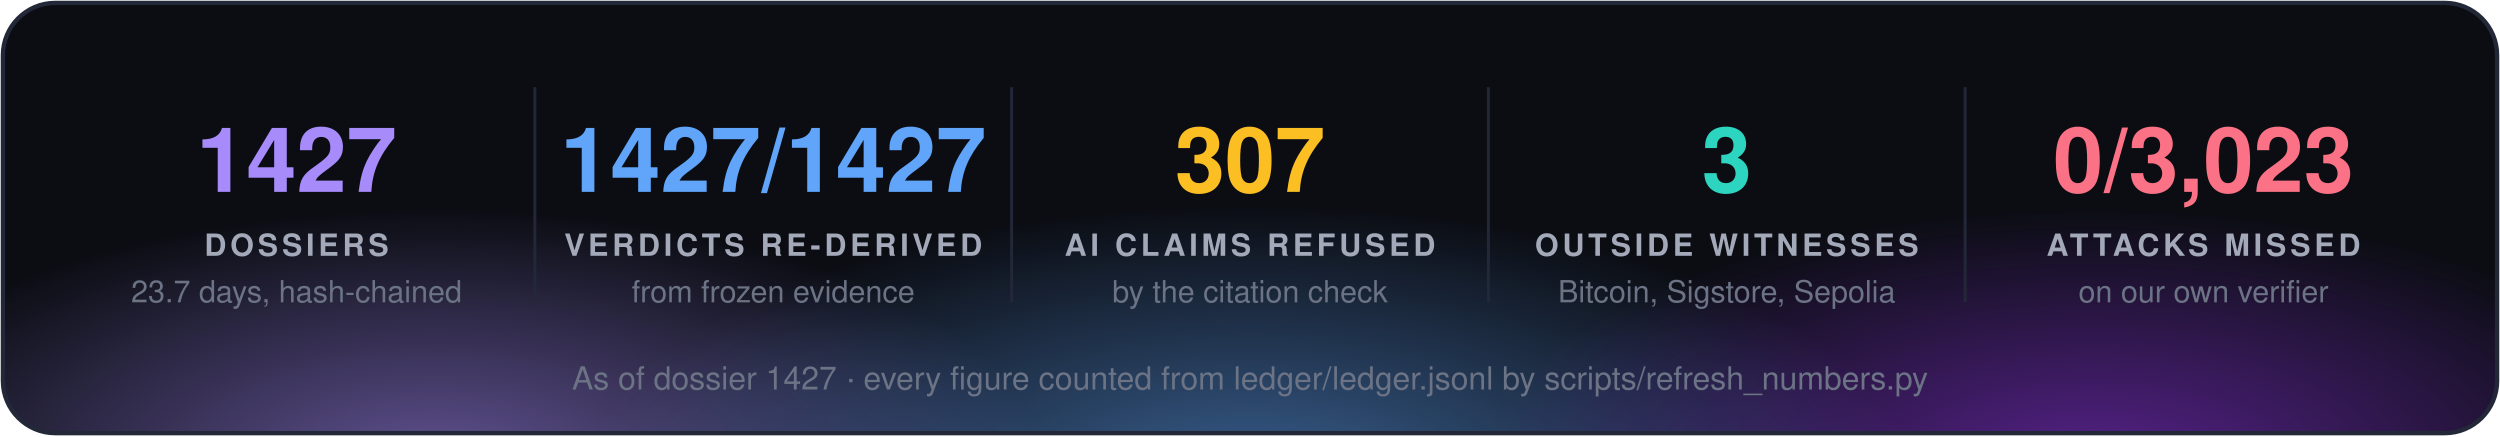
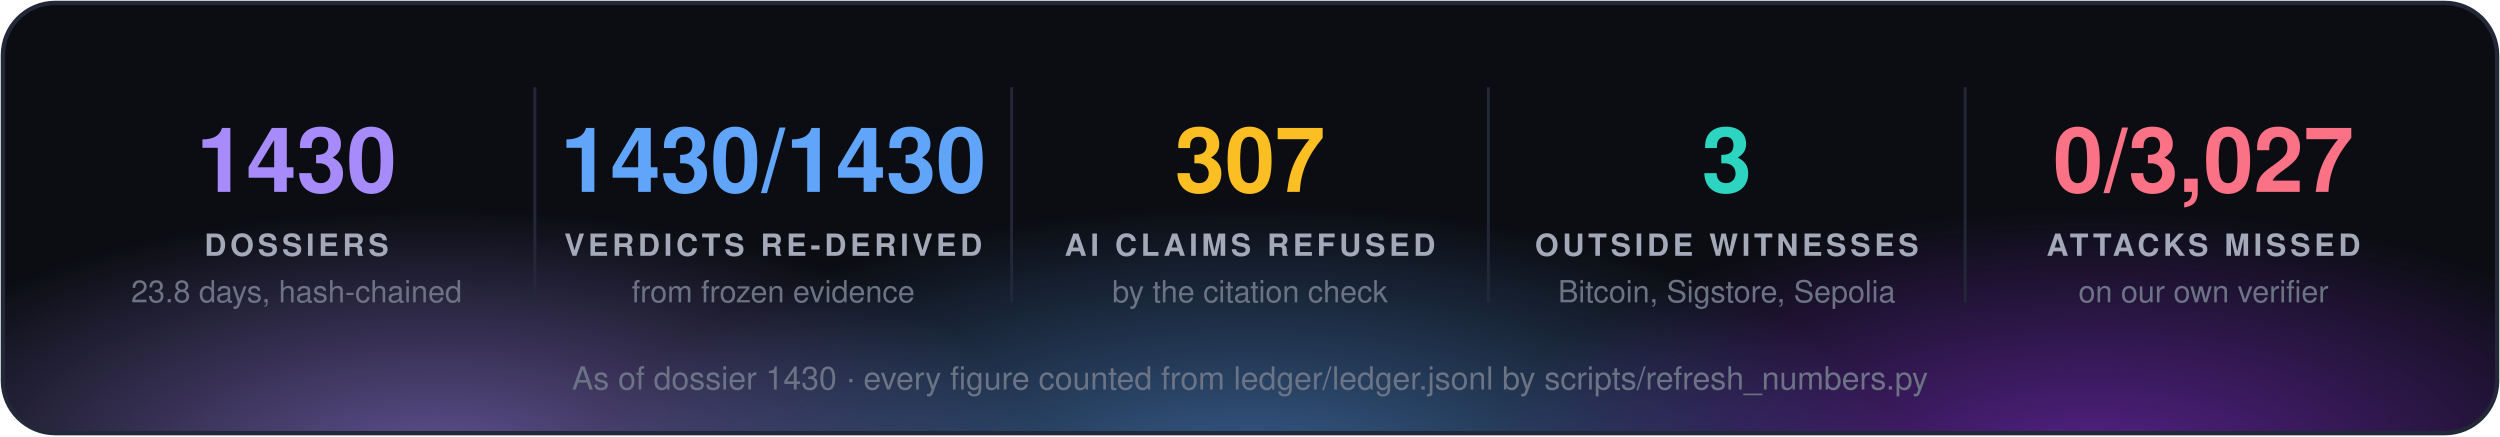
<svg xmlns="http://www.w3.org/2000/svg" width="860" height="150" viewBox="0 0 860 150" font-family="'Segoe UI', 'Helvetica Neue', Helvetica, Arial, sans-serif">
  <defs>
    <radialGradient id="g0" cx="50%" cy="50%" r="50%">
      <stop offset="0" stop-color="#a78bfa" stop-opacity="0.55" />
      <stop offset="1" stop-color="#a78bfa" stop-opacity="0" />
    </radialGradient>
    <radialGradient id="g1" cx="50%" cy="50%" r="50%">
      <stop offset="0" stop-color="#60a5fa" stop-opacity="0.55" />
      <stop offset="1" stop-color="#60a5fa" stop-opacity="0" />
    </radialGradient>
    <radialGradient id="g2" cx="50%" cy="50%" r="50%">
      <stop offset="0" stop-color="#9333ea" stop-opacity="0.55" />
      <stop offset="1" stop-color="#9333ea" stop-opacity="0" />
    </radialGradient>
    <clipPath id="panel">
      <rect x="1" y="1" width="858" height="148" rx="18" />
    </clipPath>
  </defs>
  <rect x="1" y="1" width="858" height="148" rx="18" fill="#0b0d13" />
  <g clip-path="url(#panel)">
    <ellipse cx="150" cy="160" rx="210" ry="88" fill="url(#g0)" />
    <ellipse cx="430" cy="168" rx="230" ry="97" fill="url(#g1)" />
    <ellipse cx="720" cy="160" rx="210" ry="88" fill="url(#g2)" />
  </g>
  <rect x="1" y="1" width="858" height="148" rx="18" fill="none" stroke="#232838" stroke-width="1.5" />
-   <text x="102.0" y="66" fill="#a78bfa" font-size="31" font-weight="700" text-anchor="middle">1427</text>
+   <text x="102.0" y="66" fill="#a78bfa" font-size="31" font-weight="700" text-anchor="middle">1430</text>
  <text x="102.0" y="88" fill="#a3a9b8" font-size="10.5" font-weight="700" letter-spacing="1.3" text-anchor="middle">DOSSIERS</text>
-   <text x="102.0" y="104" fill="#6b7385" font-size="10.5" text-anchor="middle">23.7 days, hash-chained</text>
+   <text x="102.0" y="104" fill="#6b7385" font-size="10.5" text-anchor="middle">23.8 days, hash-chained</text>
  <line x1="184.0" y1="30" x2="184.0" y2="104" stroke="#232838" />
-   <text x="266.0" y="66" fill="#60a5fa" font-size="31" font-weight="700" text-anchor="middle">1427/1427</text>
+   <text x="266.0" y="66" fill="#60a5fa" font-size="31" font-weight="700" text-anchor="middle">1430/1430</text>
  <text x="266.0" y="88" fill="#a3a9b8" font-size="10.5" font-weight="700" letter-spacing="1.3" text-anchor="middle">VERDICTS RE-DERIVED</text>
  <text x="266.0" y="104" fill="#6b7385" font-size="10.5" text-anchor="middle">from frozen evidence</text>
  <line x1="348.0" y1="30" x2="348.0" y2="104" stroke="#232838" />
  <text x="430.0" y="66" fill="#fbbf24" font-size="31" font-weight="700" text-anchor="middle">307</text>
  <text x="430.0" y="88" fill="#a3a9b8" font-size="10.5" font-weight="700" letter-spacing="1.3" text-anchor="middle">AI CLAIMS REFUSED</text>
  <text x="430.0" y="104" fill="#6b7385" font-size="10.5" text-anchor="middle">by the citation check</text>
  <line x1="512.0" y1="30" x2="512.0" y2="104" stroke="#232838" />
  <text x="594.0" y="66" fill="#2dd4bf" font-size="31" font-weight="700" text-anchor="middle">3</text>
  <text x="594.0" y="88" fill="#a3a9b8" font-size="10.5" font-weight="700" letter-spacing="1.3" text-anchor="middle">OUTSIDE WITNESSES</text>
  <text x="594.0" y="104" fill="#6b7385" font-size="10.5" text-anchor="middle">Bitcoin, Sigstore, Sepolia</text>
  <line x1="676.0" y1="30" x2="676.0" y2="104" stroke="#232838" />
-   <text x="758.0" y="66" fill="#fb7185" font-size="31" font-weight="700" text-anchor="middle">0/3,023</text>
+   <text x="758.0" y="66" fill="#fb7185" font-size="31" font-weight="700" text-anchor="middle">0/3,027</text>
  <text x="758.0" y="88" fill="#a3a9b8" font-size="10.5" font-weight="700" letter-spacing="1.3" text-anchor="middle">ATTACKS MISSED</text>
  <text x="758.0" y="104" fill="#6b7385" font-size="10.5" text-anchor="middle">on our own verifier</text>
-   <text x="430.0" y="134" fill="#6b7385" font-size="11" text-anchor="middle">As of dossier 1427 · every figure counted from ledger/ledger.jsonl by scripts/refresh_numbers.py</text>
+   <text x="430.0" y="134" fill="#6b7385" font-size="11" text-anchor="middle">As of dossier 1430 · every figure counted from ledger/ledger.jsonl by scripts/refresh_numbers.py</text>
</svg>
